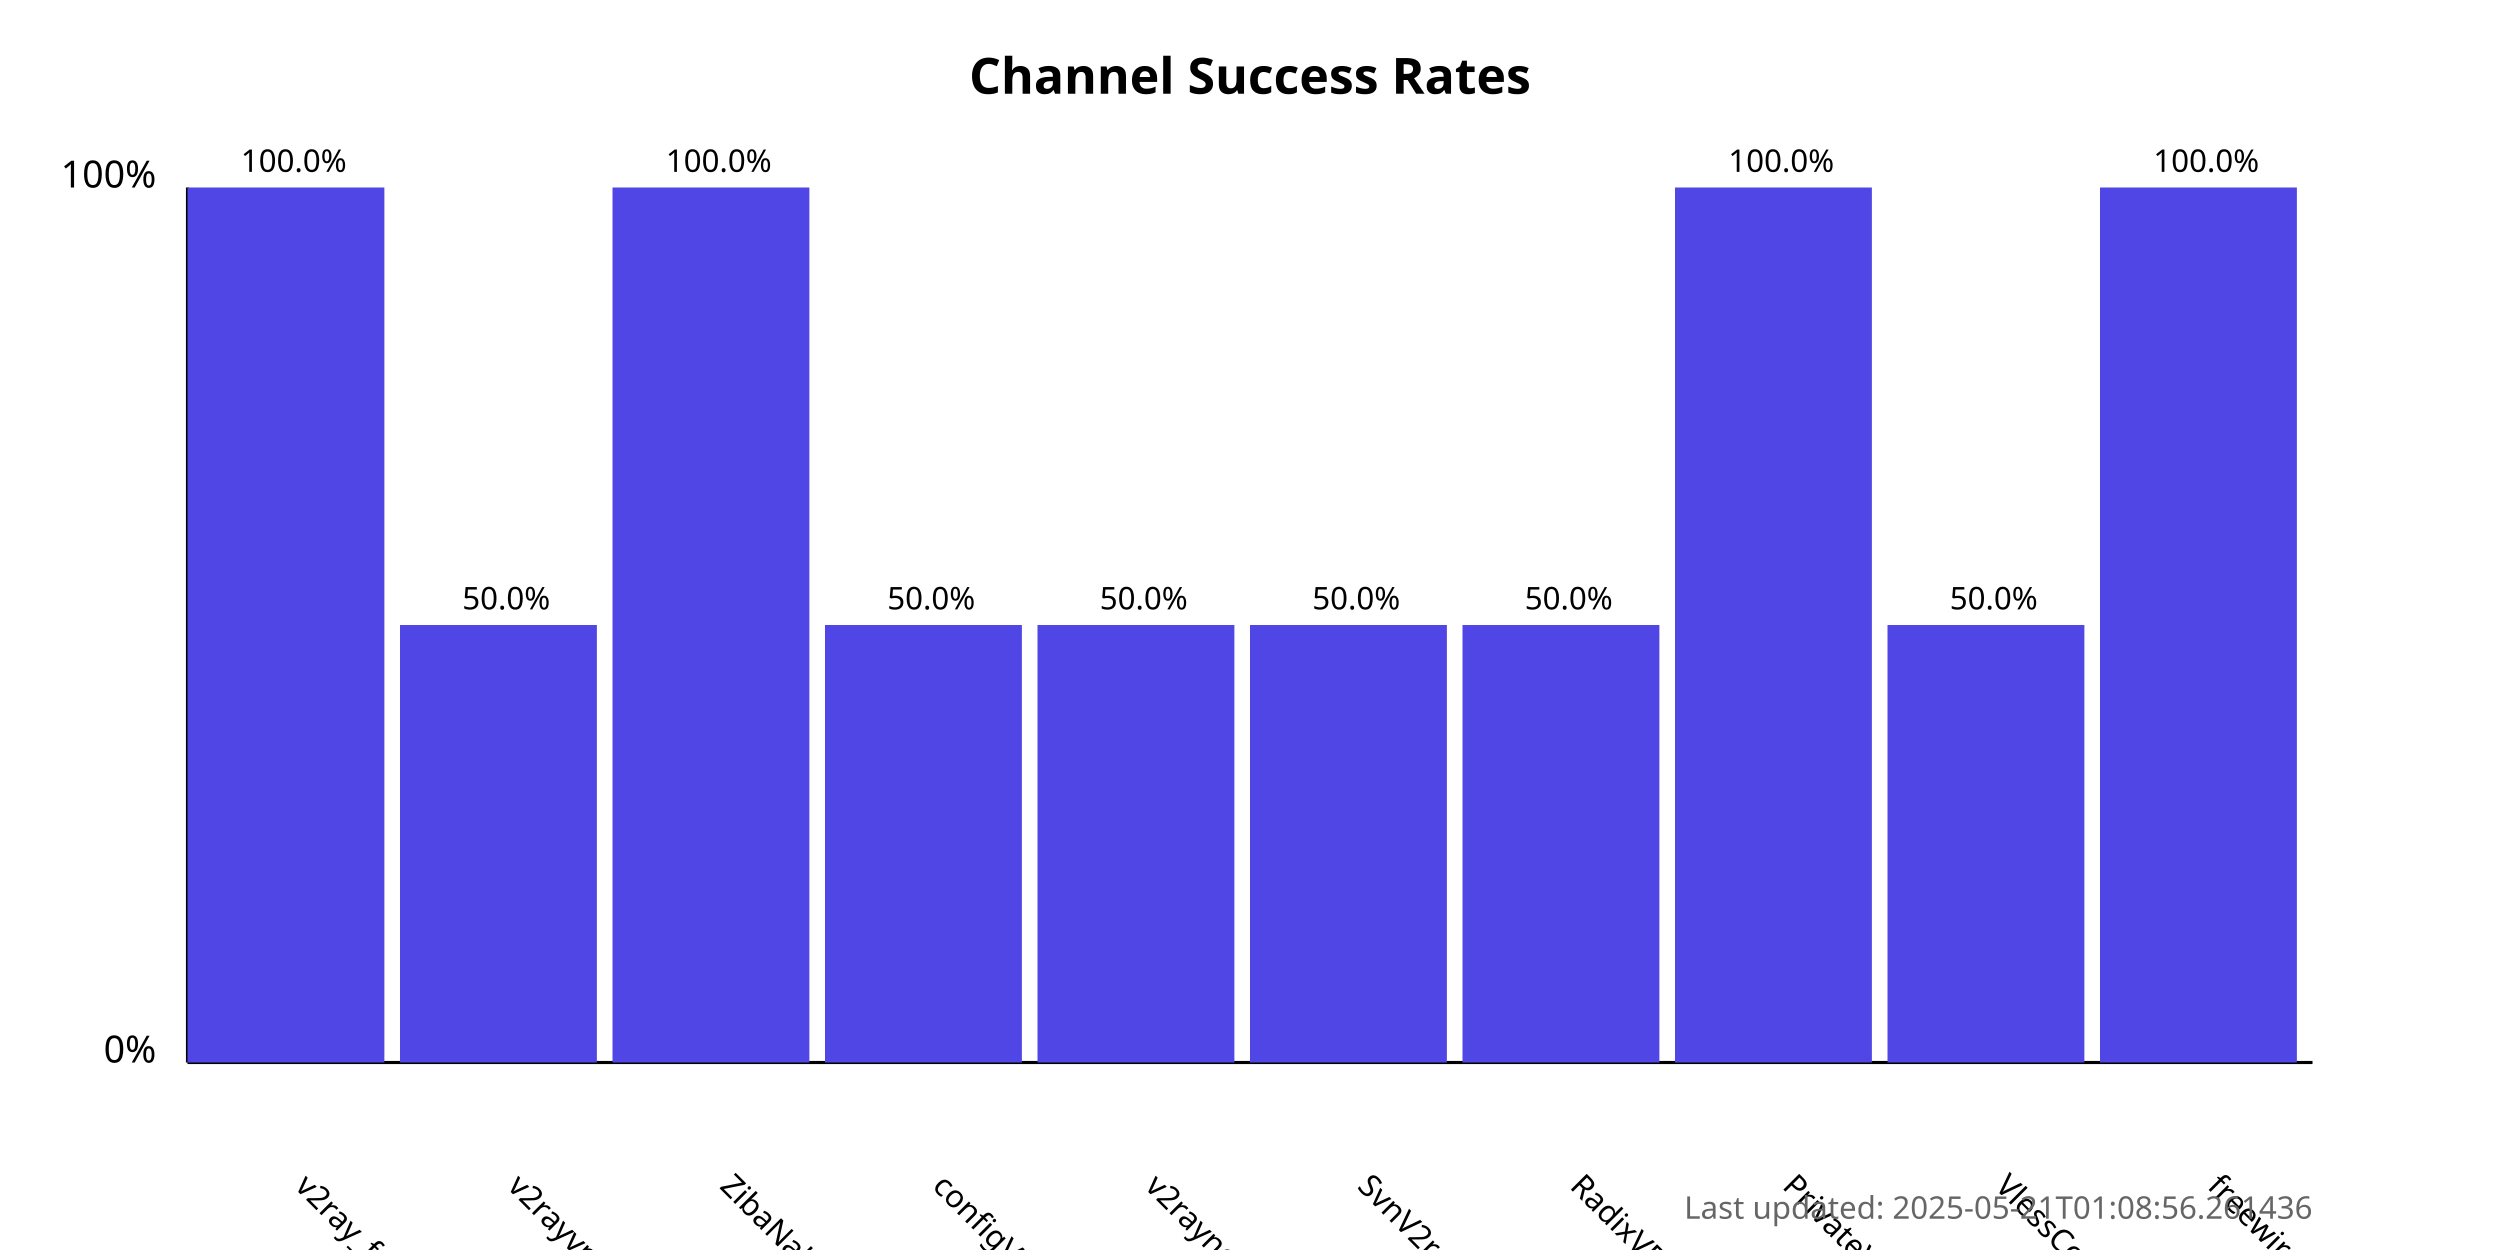
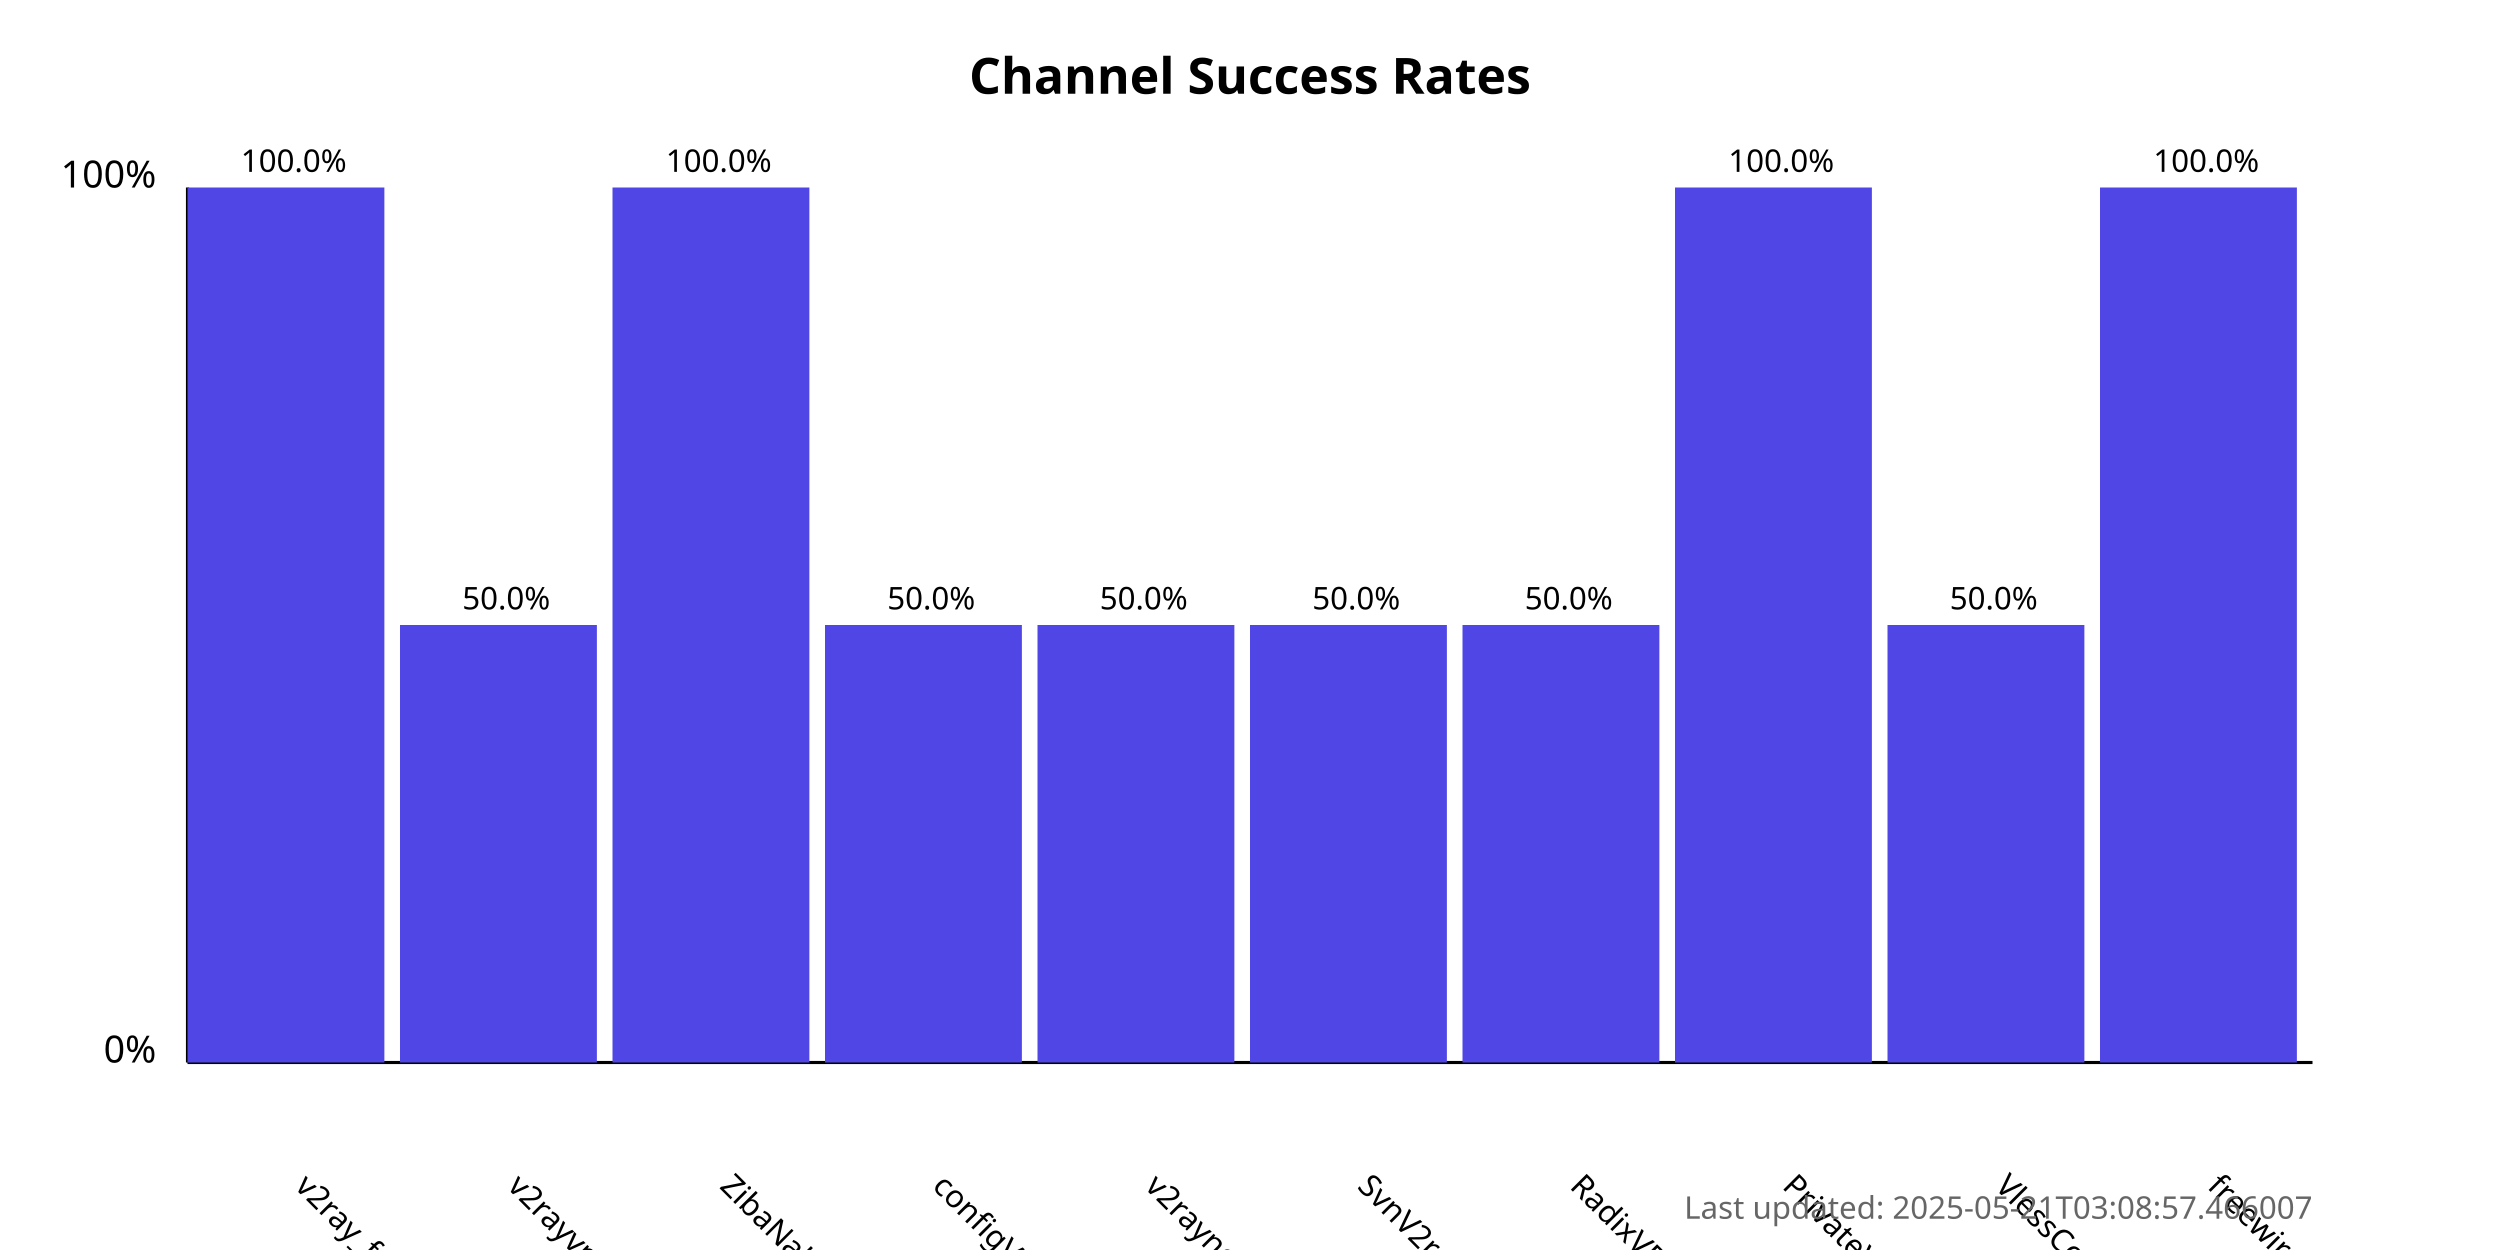
<svg xmlns="http://www.w3.org/2000/svg" width="800" height="400">
  <style>
            .chart-title { font: bold 16px sans-serif; }
            .axis-label { font: 12px sans-serif; }
            .tick-label { font: 10px sans-serif; }
            .bar { fill: #4f46e5; }
            .bar:hover { fill: #6366f1; }
            .timestamp { font: 10px sans-serif; fill: #666; }
        </style>
  <text x="400.0" y="30" text-anchor="middle" class="chart-title">
            Channel Success Rates
        </text>
  <line x1="60" y1="340" x2="60" y2="60" stroke="black" stroke-width="1" />
  <line x1="60" y1="340" x2="740" y2="340" stroke="black" stroke-width="1" />
  <text x="50" y="340" text-anchor="end" class="axis-label">0%</text>
  <text x="50" y="60" text-anchor="end" class="axis-label">100%</text>
  <g>
    <rect x="60" y="60.0" width="63.0" height="280.0" class="bar" />
    <text x="94.0" y="380" transform="rotate(45, 94.0, 380)" text-anchor="start" class="tick-label">
                v2ray_free_conf
            </text>
    <text x="94.0" y="55.0" text-anchor="middle" class="tick-label">
                100.0%
            </text>
  </g>
  <g>
    <rect x="128.0" y="200.0" width="63.0" height="140.0" class="bar" />
    <text x="162.0" y="380" transform="rotate(45, 162.0, 380)" text-anchor="start" class="tick-label">
                v2rayvpno
            </text>
    <text x="162.0" y="195.0" text-anchor="middle" class="tick-label">
                50.0%
            </text>
  </g>
  <g>
    <rect x="196.0" y="60.0" width="63.0" height="280.0" class="bar" />
    <text x="230.0" y="380" transform="rotate(45, 230.0, 380)" text-anchor="start" class="tick-label">
                ZibaNabz
            </text>
    <text x="230.0" y="55.0" text-anchor="middle" class="tick-label">
                100.0%
            </text>
  </g>
  <g>
    <rect x="264.0" y="200.0" width="63.0" height="140.0" class="bar" />
    <text x="298.0" y="380" transform="rotate(45, 298.0, 380)" text-anchor="start" class="tick-label">
                configV2rayForFree
            </text>
    <text x="298.0" y="195.0" text-anchor="middle" class="tick-label">
                50.0%
            </text>
  </g>
  <g>
    <rect x="332.0" y="200.0" width="63.0" height="140.0" class="bar" />
    <text x="366.0" y="380" transform="rotate(45, 366.0, 380)" text-anchor="start" class="tick-label">
                v2rayngvpn
            </text>
    <text x="366.0" y="195.0" text-anchor="middle" class="tick-label">
                50.0%
            </text>
  </g>
  <g>
    <rect x="400.0" y="200.0" width="63.0" height="140.0" class="bar" />
    <text x="434.0" y="380" transform="rotate(45, 434.0, 380)" text-anchor="start" class="tick-label">
                SvnV2ray
            </text>
    <text x="434.0" y="195.0" text-anchor="middle" class="tick-label">
                50.0%
            </text>
  </g>
  <g>
    <rect x="468.0" y="200.0" width="63.0" height="140.0" class="bar" />
    <text x="502.0" y="380" transform="rotate(45, 502.0, 380)" text-anchor="start" class="tick-label">
                RadixVPN
            </text>
    <text x="502.0" y="195.0" text-anchor="middle" class="tick-label">
                50.0%
            </text>
  </g>
  <g>
    <rect x="536.0" y="60.0" width="63.0" height="280.0" class="bar" />
    <text x="570.0" y="380" transform="rotate(45, 570.0, 380)" text-anchor="start" class="tick-label">
                PrivateVPNs
            </text>
    <text x="570.0" y="55.0" text-anchor="middle" class="tick-label">
                100.0%
            </text>
  </g>
  <g>
    <rect x="604.0" y="200.0" width="63.0" height="140.0" class="bar" />
    <text x="638.0" y="380" transform="rotate(45, 638.0, 380)" text-anchor="start" class="tick-label">
                VlessConfig
            </text>
    <text x="638.0" y="195.0" text-anchor="middle" class="tick-label">
                50.0%
            </text>
  </g>
  <g>
    <rect x="672.0" y="60.0" width="63.0" height="280.0" class="bar" />
    <text x="706.0" y="380" transform="rotate(45, 706.0, 380)" text-anchor="start" class="tick-label">
                freewireguard
            </text>
    <text x="706.0" y="55.0" text-anchor="middle" class="tick-label">
                100.0%
            </text>
  </g>
  <text x="740" y="390" text-anchor="end" class="timestamp">
-             Last updated: 2025-05-21T01:08:56.261436
+             Last updated: 2025-05-21T03:08:57.466007
        </text>
</svg>
